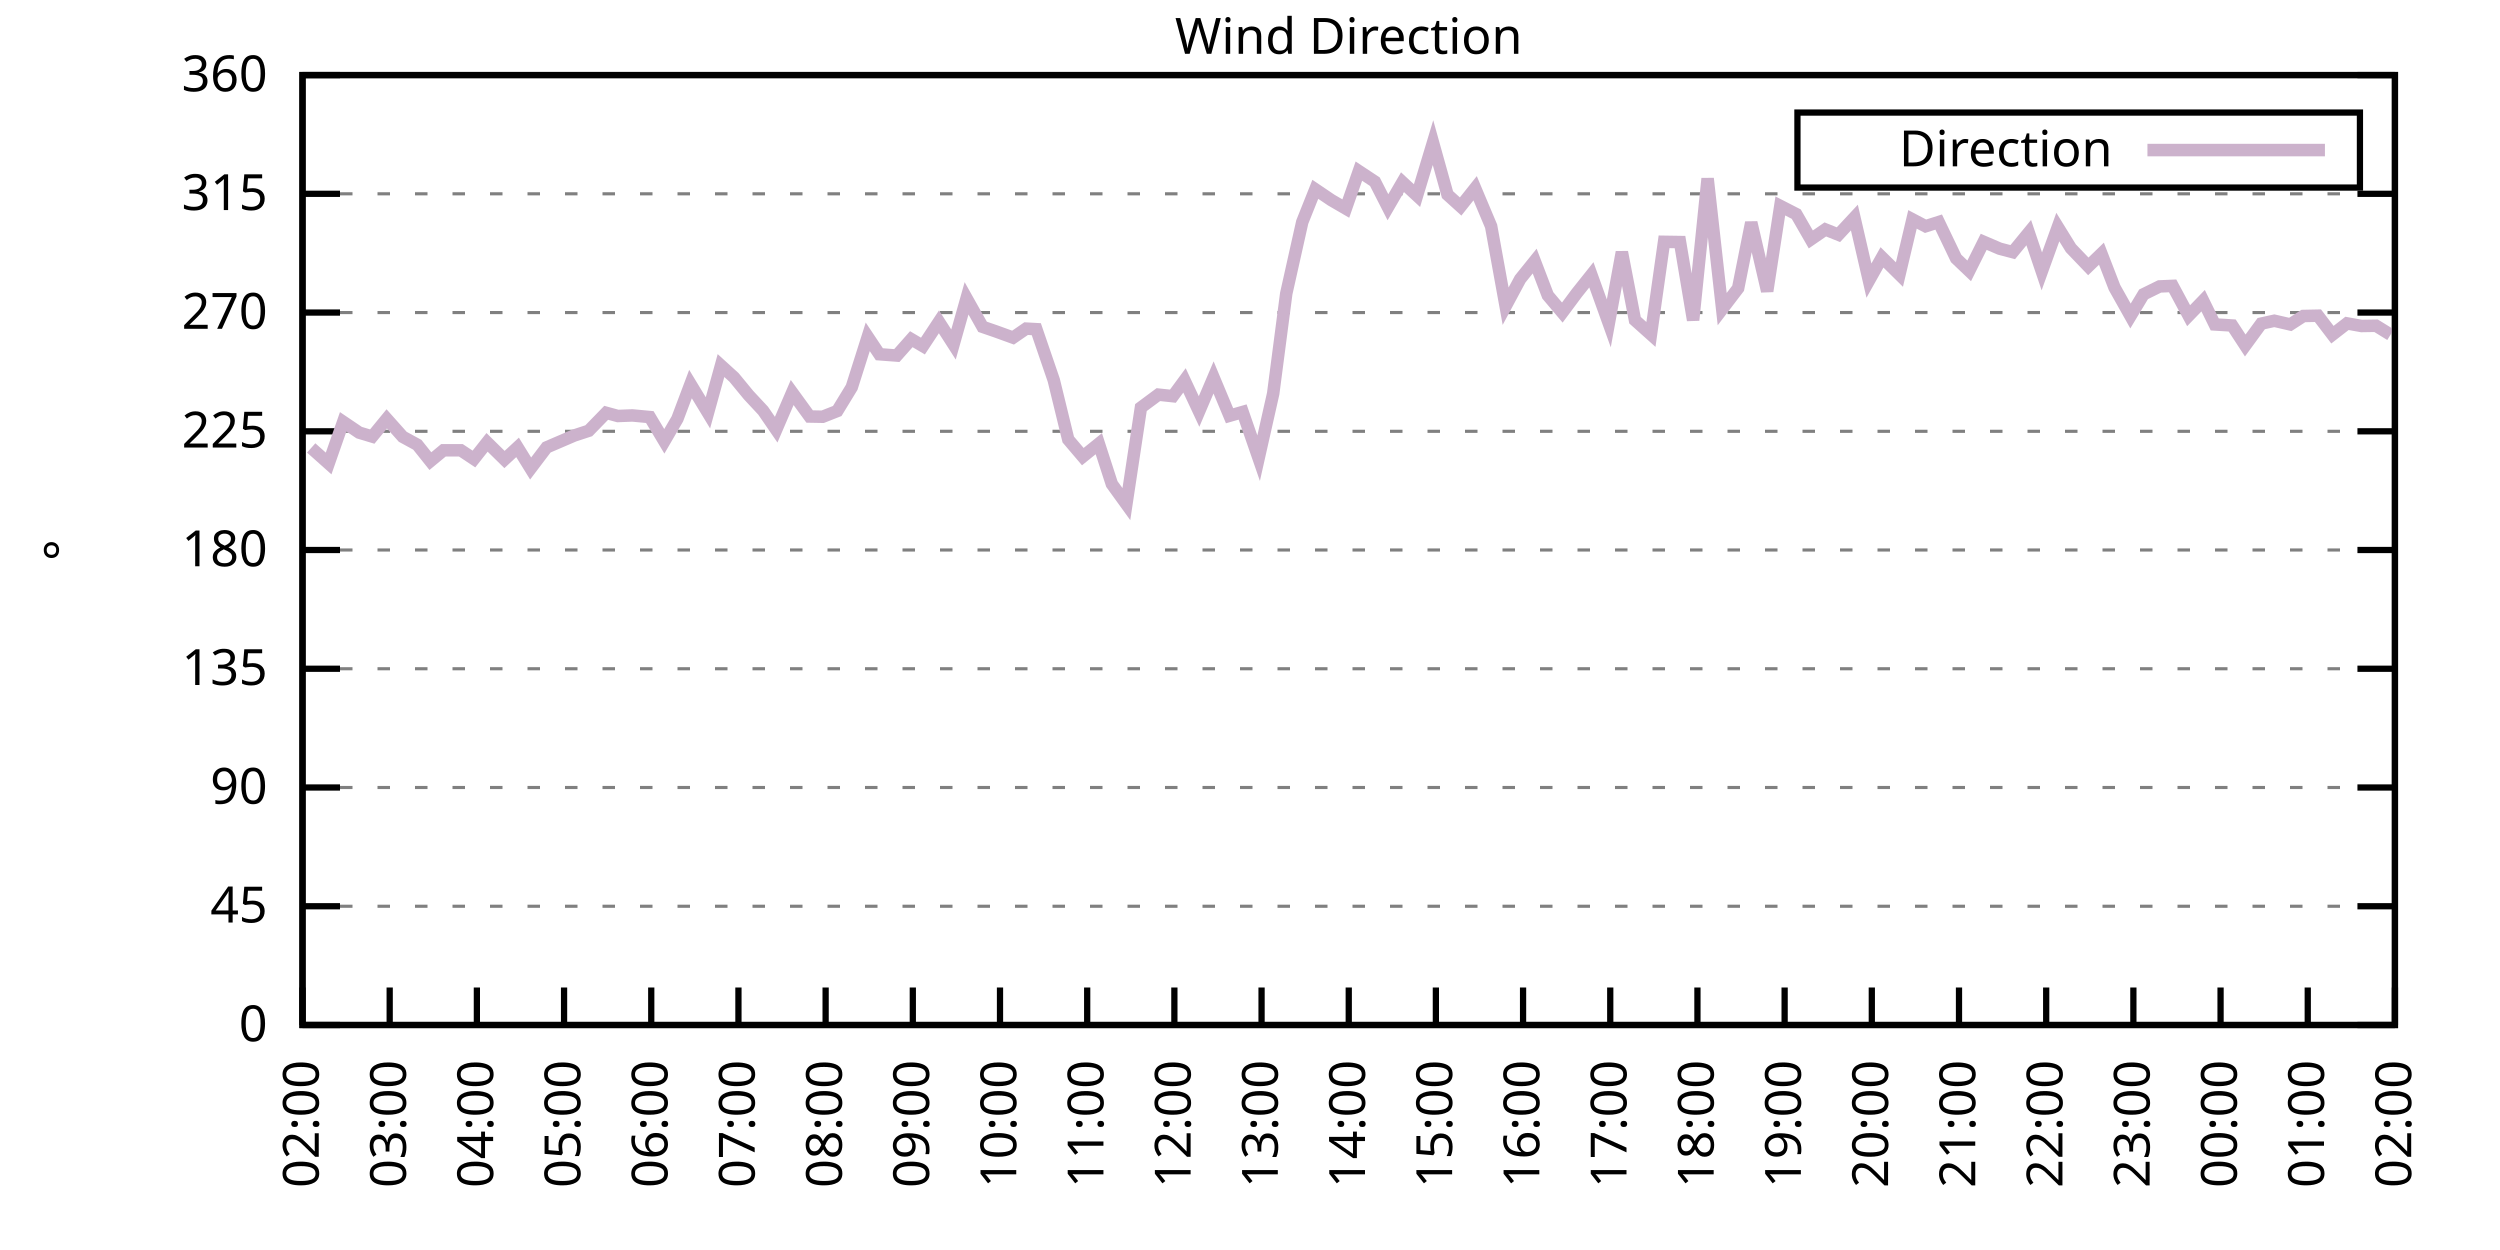
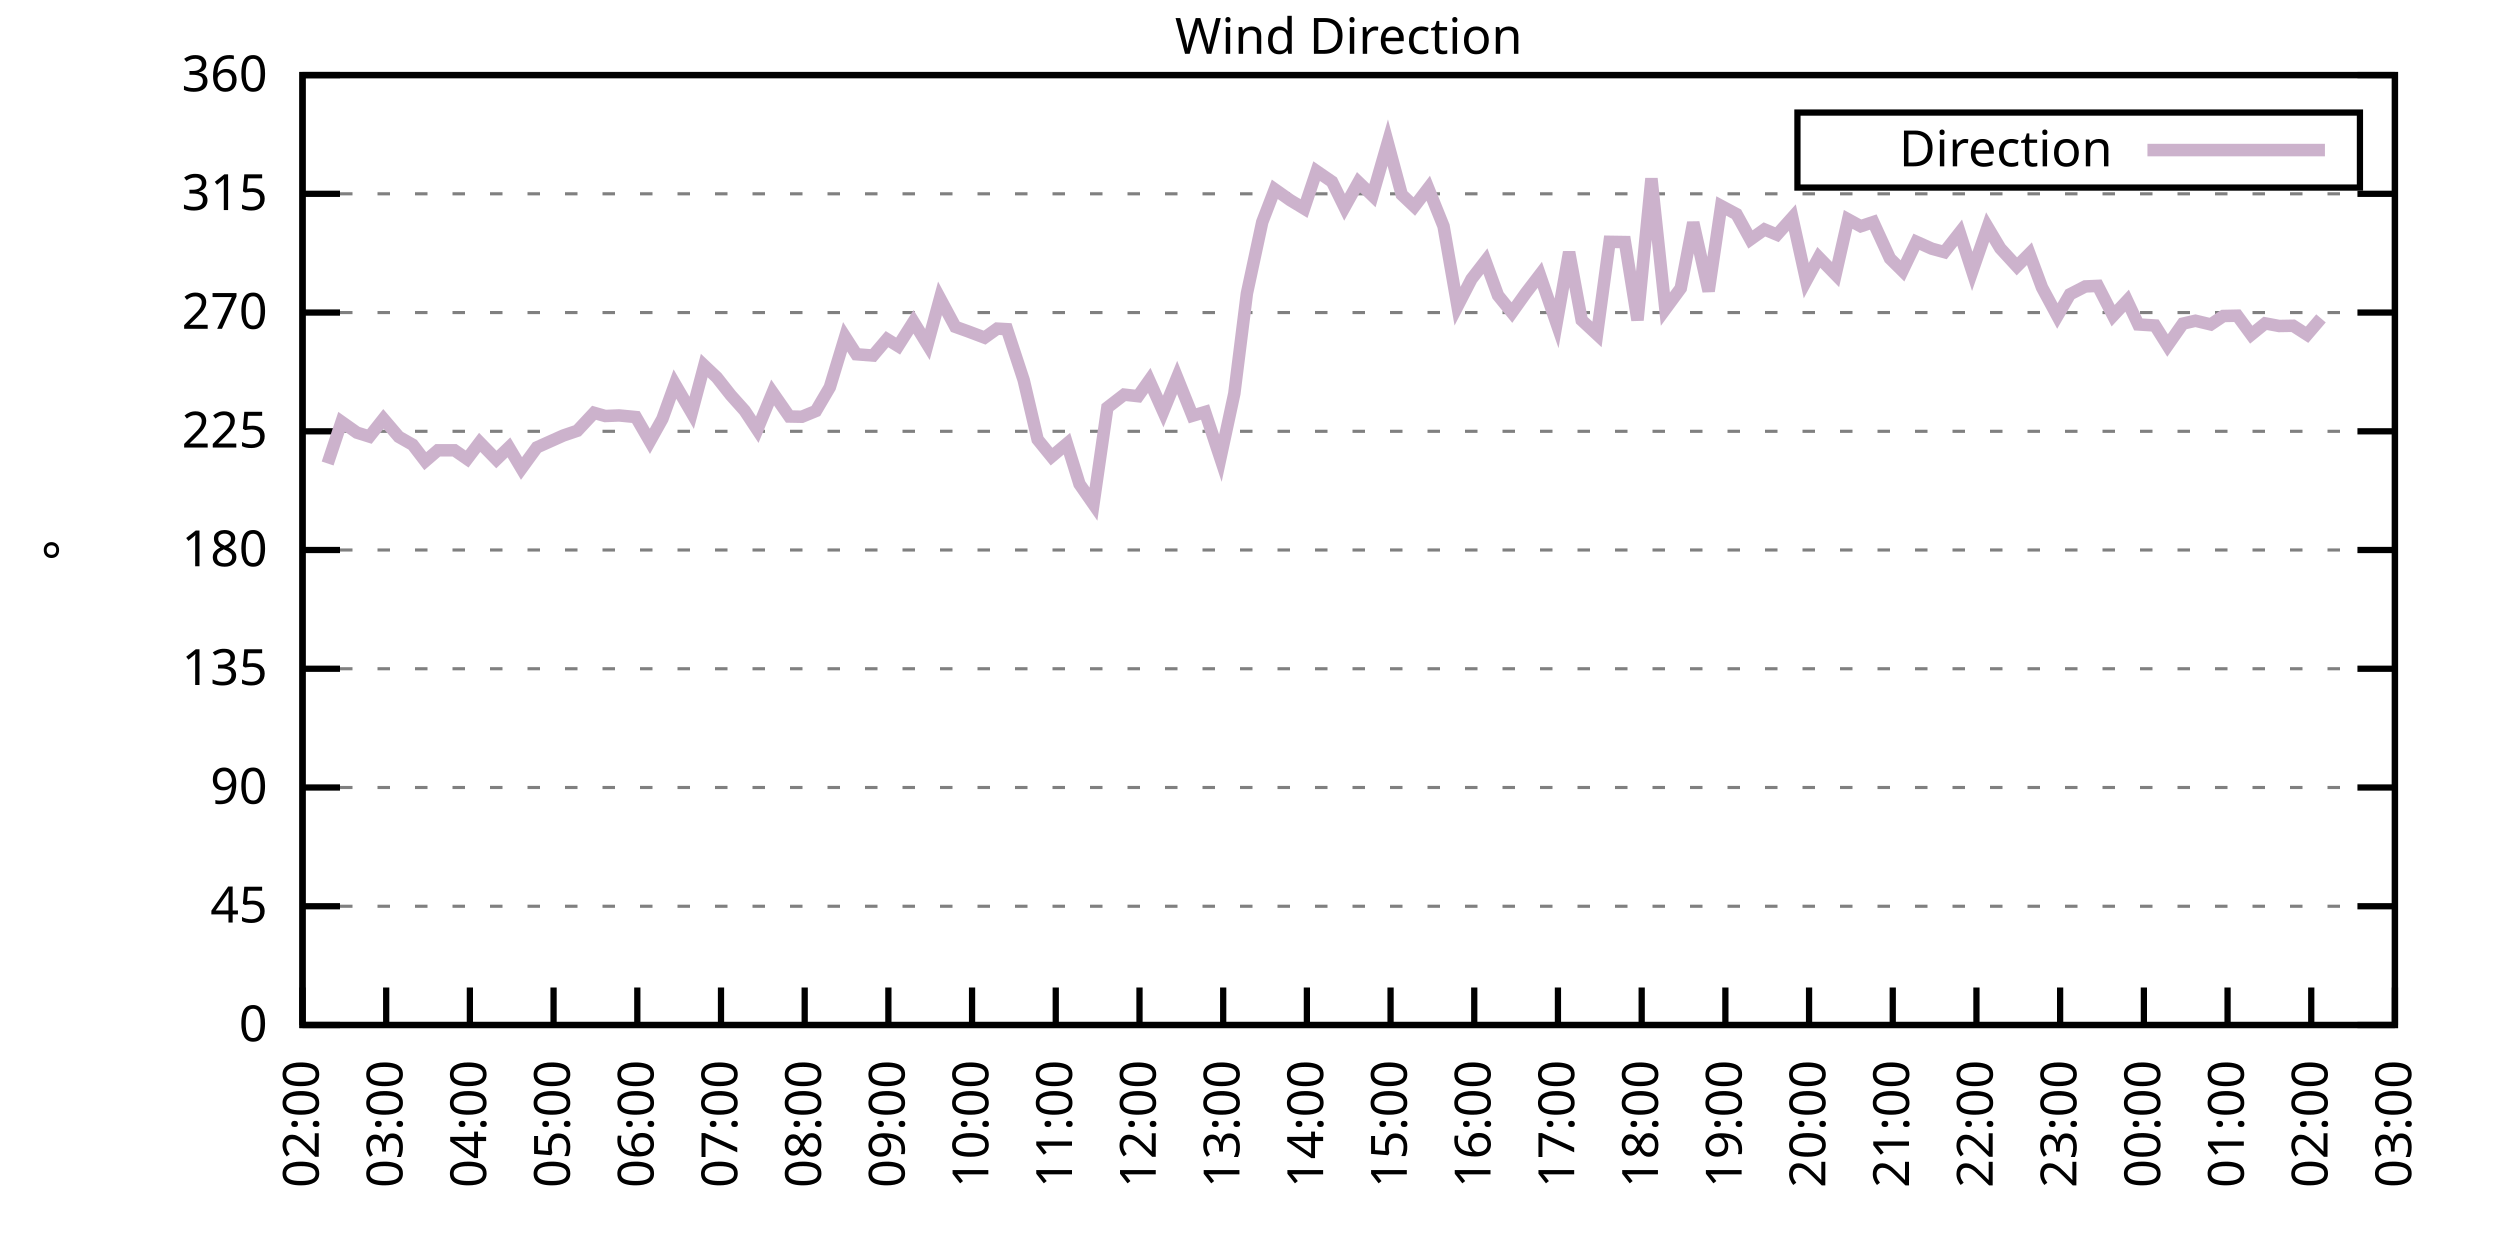
<svg xmlns="http://www.w3.org/2000/svg" xmlns:xlink="http://www.w3.org/1999/xlink" width="400" height="200" viewBox="0 0 400 200">
  <g id="gnuplot_canvas">
    <rect x="0" y="0" width="400" height="200" fill="none" />
    <defs>
      <circle id="gpDot" r="0.5" stroke-width="0.5" stroke="currentColor" />
      <path id="gpPt0" stroke-width="0.333" stroke="currentColor" d="M-1,0 h2 M0,-1 v2" />
      <path id="gpPt1" stroke-width="0.333" stroke="currentColor" d="M-1,-1 L1,1 M1,-1 L-1,1" />
      <path id="gpPt2" stroke-width="0.333" stroke="currentColor" d="M-1,0 L1,0 M0,-1 L0,1 M-1,-1 L1,1 M-1,1 L1,-1" />
      <rect id="gpPt3" stroke-width="0.333" stroke="currentColor" x="-1" y="-1" width="2" height="2" />
      <rect id="gpPt4" stroke-width="0.333" stroke="currentColor" fill="currentColor" x="-1" y="-1" width="2" height="2" />
      <circle id="gpPt5" stroke-width="0.333" stroke="currentColor" cx="0" cy="0" r="1" />
      <use xlink:href="#gpPt5" id="gpPt6" fill="currentColor" stroke="none" />
      <path id="gpPt7" stroke-width="0.333" stroke="currentColor" d="M0,-1.33 L-1.33,0.67 L1.33,0.67 z" />
      <use xlink:href="#gpPt7" id="gpPt8" fill="currentColor" stroke="none" />
      <use xlink:href="#gpPt7" id="gpPt9" stroke="currentColor" transform="rotate(180)" />
      <use xlink:href="#gpPt9" id="gpPt10" fill="currentColor" stroke="none" />
      <use xlink:href="#gpPt3" id="gpPt11" stroke="currentColor" transform="rotate(45)" />
      <use xlink:href="#gpPt11" id="gpPt12" fill="currentColor" stroke="none" />
      <path id="gpPt13" stroke-width="0.333" stroke="currentColor" d="M0,1.330 L1.265,0.411 L0.782,-1.067 L-0.782,-1.076 L-1.265,0.411 z" />
      <use xlink:href="#gpPt13" id="gpPt14" fill="currentColor" stroke="none" />
      <filter id="textbox" filterUnits="objectBoundingBox" x="0" y="0" height="1" width="1">
        <feFlood flood-color="white" flood-opacity="1" result="bgnd" />
        <feComposite in="SourceGraphic" in2="bgnd" operator="atop" />
      </filter>
      <filter id="greybox" filterUnits="objectBoundingBox" x="0" y="0" height="1" width="1">
        <feFlood flood-color="lightgrey" flood-opacity="1" result="grey" />
        <feComposite in="SourceGraphic" in2="grey" operator="atop" />
      </filter>
    </defs>
    <g fill="none" color="white" stroke="currentColor" stroke-width="1.00" stroke-linecap="butt" stroke-linejoin="miter">
</g>
    <g fill="none" color="black" stroke="currentColor" stroke-width="1.00" stroke-linecap="butt" stroke-linejoin="miter">
      <g stroke="none" shape-rendering="crispEdges">
        <polygon fill="rgb(255, 255, 255)" points="48.40,164.00 383.18,164.00 383.18,12.02 48.40,12.02 " />
      </g>
    </g>
    <g fill="none" color="black" stroke="currentColor" stroke-width="1.00" stroke-linecap="butt" stroke-linejoin="miter">
</g>
    <g fill="none" color="black" stroke="black" stroke-width="0.50" stroke-linecap="butt" stroke-linejoin="miter">
</g>
    <g fill="none" color="gray" stroke="currentColor" stroke-width="0.50" stroke-linecap="butt" stroke-linejoin="miter">
      <path stroke="gray" stroke-dasharray="2,4" class="gridline" d="M48.40,164.00 L383.19,164.00  " />
    </g>
    <g fill="none" color="gray" stroke="gray" stroke-width="1.00" stroke-linecap="butt" stroke-linejoin="miter">
</g>
    <g fill="none" color="black" stroke="currentColor" stroke-width="1.00" stroke-linecap="butt" stroke-linejoin="miter">
      <path stroke="black" d="M48.40,164.00 L54.40,164.00 M383.19,164.00 L377.19,164.00  " />
      <g transform="translate(42.80,166.60)" stroke="none" fill="black" font-family="Sans" font-size="8.00" text-anchor="end">
        <text>
          <tspan font-family="Sans"> 0</tspan>
        </text>
      </g>
    </g>
    <g fill="none" color="black" stroke="currentColor" stroke-width="1.00" stroke-linecap="butt" stroke-linejoin="miter">
</g>
    <g fill="none" color="black" stroke="black" stroke-width="0.50" stroke-linecap="butt" stroke-linejoin="miter">
</g>
    <g fill="none" color="gray" stroke="currentColor" stroke-width="0.50" stroke-linecap="butt" stroke-linejoin="miter">
      <path stroke="gray" stroke-dasharray="2,4" class="gridline" d="M48.40,145.00 L383.19,145.00  " />
    </g>
    <g fill="none" color="gray" stroke="gray" stroke-width="1.00" stroke-linecap="butt" stroke-linejoin="miter">
</g>
    <g fill="none" color="black" stroke="currentColor" stroke-width="1.00" stroke-linecap="butt" stroke-linejoin="miter">
      <path stroke="black" d="M48.40,145.00 L54.40,145.00 M383.19,145.00 L377.19,145.00  " />
      <g transform="translate(42.80,147.60)" stroke="none" fill="black" font-family="Sans" font-size="8.00" text-anchor="end">
        <text>
          <tspan font-family="Sans"> 45</tspan>
        </text>
      </g>
    </g>
    <g fill="none" color="black" stroke="currentColor" stroke-width="1.00" stroke-linecap="butt" stroke-linejoin="miter">
</g>
    <g fill="none" color="black" stroke="black" stroke-width="0.50" stroke-linecap="butt" stroke-linejoin="miter">
</g>
    <g fill="none" color="gray" stroke="currentColor" stroke-width="0.50" stroke-linecap="butt" stroke-linejoin="miter">
      <path stroke="gray" stroke-dasharray="2,4" class="gridline" d="M48.40,126.00 L383.19,126.00  " />
    </g>
    <g fill="none" color="gray" stroke="gray" stroke-width="1.00" stroke-linecap="butt" stroke-linejoin="miter">
</g>
    <g fill="none" color="black" stroke="currentColor" stroke-width="1.00" stroke-linecap="butt" stroke-linejoin="miter">
      <path stroke="black" d="M48.40,126.00 L54.40,126.00 M383.19,126.00 L377.19,126.00  " />
      <g transform="translate(42.80,128.60)" stroke="none" fill="black" font-family="Sans" font-size="8.00" text-anchor="end">
        <text>
          <tspan font-family="Sans"> 90</tspan>
        </text>
      </g>
    </g>
    <g fill="none" color="black" stroke="currentColor" stroke-width="1.00" stroke-linecap="butt" stroke-linejoin="miter">
</g>
    <g fill="none" color="black" stroke="black" stroke-width="0.50" stroke-linecap="butt" stroke-linejoin="miter">
</g>
    <g fill="none" color="gray" stroke="currentColor" stroke-width="0.50" stroke-linecap="butt" stroke-linejoin="miter">
      <path stroke="gray" stroke-dasharray="2,4" class="gridline" d="M48.40,107.00 L383.19,107.00  " />
    </g>
    <g fill="none" color="gray" stroke="gray" stroke-width="1.00" stroke-linecap="butt" stroke-linejoin="miter">
</g>
    <g fill="none" color="black" stroke="currentColor" stroke-width="1.00" stroke-linecap="butt" stroke-linejoin="miter">
      <path stroke="black" d="M48.40,107.00 L54.40,107.00 M383.19,107.00 L377.19,107.00  " />
      <g transform="translate(42.80,109.60)" stroke="none" fill="black" font-family="Sans" font-size="8.00" text-anchor="end">
        <text>
          <tspan font-family="Sans"> 135</tspan>
        </text>
      </g>
    </g>
    <g fill="none" color="black" stroke="currentColor" stroke-width="1.00" stroke-linecap="butt" stroke-linejoin="miter">
</g>
    <g fill="none" color="black" stroke="black" stroke-width="0.50" stroke-linecap="butt" stroke-linejoin="miter">
</g>
    <g fill="none" color="gray" stroke="currentColor" stroke-width="0.50" stroke-linecap="butt" stroke-linejoin="miter">
      <path stroke="gray" stroke-dasharray="2,4" class="gridline" d="M48.40,88.00 L383.19,88.00  " />
    </g>
    <g fill="none" color="gray" stroke="gray" stroke-width="1.00" stroke-linecap="butt" stroke-linejoin="miter">
</g>
    <g fill="none" color="black" stroke="currentColor" stroke-width="1.00" stroke-linecap="butt" stroke-linejoin="miter">
      <path stroke="black" d="M48.40,88.00 L54.40,88.00 M383.19,88.00 L377.19,88.00  " />
      <g transform="translate(42.80,90.60)" stroke="none" fill="black" font-family="Sans" font-size="8.00" text-anchor="end">
        <text>
          <tspan font-family="Sans"> 180</tspan>
        </text>
      </g>
    </g>
    <g fill="none" color="black" stroke="currentColor" stroke-width="1.00" stroke-linecap="butt" stroke-linejoin="miter">
</g>
    <g fill="none" color="black" stroke="black" stroke-width="0.50" stroke-linecap="butt" stroke-linejoin="miter">
</g>
    <g fill="none" color="gray" stroke="currentColor" stroke-width="0.50" stroke-linecap="butt" stroke-linejoin="miter">
      <path stroke="gray" stroke-dasharray="2,4" class="gridline" d="M48.40,69.01 L383.19,69.01  " />
    </g>
    <g fill="none" color="gray" stroke="gray" stroke-width="1.00" stroke-linecap="butt" stroke-linejoin="miter">
</g>
    <g fill="none" color="black" stroke="currentColor" stroke-width="1.00" stroke-linecap="butt" stroke-linejoin="miter">
      <path stroke="black" d="M48.40,69.01 L54.40,69.01 M383.19,69.01 L377.19,69.01  " />
      <g transform="translate(42.80,71.61)" stroke="none" fill="black" font-family="Sans" font-size="8.00" text-anchor="end">
        <text>
          <tspan font-family="Sans"> 225</tspan>
        </text>
      </g>
    </g>
    <g fill="none" color="black" stroke="currentColor" stroke-width="1.00" stroke-linecap="butt" stroke-linejoin="miter">
</g>
    <g fill="none" color="black" stroke="black" stroke-width="0.50" stroke-linecap="butt" stroke-linejoin="miter">
</g>
    <g fill="none" color="gray" stroke="currentColor" stroke-width="0.50" stroke-linecap="butt" stroke-linejoin="miter">
      <path stroke="gray" stroke-dasharray="2,4" class="gridline" d="M48.40,50.01 L383.19,50.01  " />
    </g>
    <g fill="none" color="gray" stroke="gray" stroke-width="1.00" stroke-linecap="butt" stroke-linejoin="miter">
</g>
    <g fill="none" color="black" stroke="currentColor" stroke-width="1.00" stroke-linecap="butt" stroke-linejoin="miter">
      <path stroke="black" d="M48.40,50.01 L54.40,50.01 M383.19,50.01 L377.19,50.01  " />
      <g transform="translate(42.80,52.61)" stroke="none" fill="black" font-family="Sans" font-size="8.00" text-anchor="end">
        <text>
          <tspan font-family="Sans"> 270</tspan>
        </text>
      </g>
    </g>
    <g fill="none" color="black" stroke="currentColor" stroke-width="1.00" stroke-linecap="butt" stroke-linejoin="miter">
</g>
    <g fill="none" color="black" stroke="black" stroke-width="0.50" stroke-linecap="butt" stroke-linejoin="miter">
</g>
    <g fill="none" color="gray" stroke="currentColor" stroke-width="0.50" stroke-linecap="butt" stroke-linejoin="miter">
      <path stroke="gray" stroke-dasharray="2,4" class="gridline" d="M48.40,31.01 L383.19,31.01  " />
    </g>
    <g fill="none" color="gray" stroke="gray" stroke-width="1.00" stroke-linecap="butt" stroke-linejoin="miter">
</g>
    <g fill="none" color="black" stroke="currentColor" stroke-width="1.00" stroke-linecap="butt" stroke-linejoin="miter">
      <path stroke="black" d="M48.40,31.01 L54.40,31.01 M383.19,31.01 L377.19,31.01  " />
      <g transform="translate(42.80,33.61)" stroke="none" fill="black" font-family="Sans" font-size="8.00" text-anchor="end">
        <text>
          <tspan font-family="Sans"> 315</tspan>
        </text>
      </g>
    </g>
    <g fill="none" color="black" stroke="currentColor" stroke-width="1.00" stroke-linecap="butt" stroke-linejoin="miter">
</g>
    <g fill="none" color="black" stroke="black" stroke-width="0.50" stroke-linecap="butt" stroke-linejoin="miter">
</g>
    <g fill="none" color="gray" stroke="currentColor" stroke-width="0.50" stroke-linecap="butt" stroke-linejoin="miter">
      <path stroke="gray" stroke-dasharray="2,4" class="gridline" d="M48.40,12.01 L383.19,12.01  " />
    </g>
    <g fill="none" color="gray" stroke="gray" stroke-width="1.00" stroke-linecap="butt" stroke-linejoin="miter">
</g>
    <g fill="none" color="black" stroke="currentColor" stroke-width="1.00" stroke-linecap="butt" stroke-linejoin="miter">
      <path stroke="black" d="M48.40,12.01 L54.40,12.01 M383.19,12.01 L377.19,12.01  " />
      <g transform="translate(42.80,14.61)" stroke="none" fill="black" font-family="Sans" font-size="8.00" text-anchor="end">
        <text>
          <tspan font-family="Sans"> 360</tspan>
        </text>
      </g>
    </g>
    <g fill="none" color="black" stroke="currentColor" stroke-width="1.00" stroke-linecap="butt" stroke-linejoin="miter">
      <path stroke="black" d="M48.40,164.00 L48.40,158.00  " />
      <g transform="translate(51.00,169.60) rotate(270.00)" stroke="none" fill="black" font-family="Sans" font-size="8.00" text-anchor="end">
        <text>
          <tspan font-family="Sans">02:00</tspan>
        </text>
      </g>
    </g>
    <g fill="none" color="black" stroke="currentColor" stroke-width="1.00" stroke-linecap="butt" stroke-linejoin="miter">
-       <path stroke="black" d="M62.35,164.00 L62.35,158.00  " />
-       <g transform="translate(64.95,169.60) rotate(270.00)" stroke="none" fill="black" font-family="Sans" font-size="8.00" text-anchor="end">
+       <path stroke="black" d="M61.79,164.00 L61.79,158.00  " />
+       <g transform="translate(64.39,169.60) rotate(270.00)" stroke="none" fill="black" font-family="Sans" font-size="8.00" text-anchor="end">
        <text>
          <tspan font-family="Sans">03:00</tspan>
        </text>
      </g>
    </g>
    <g fill="none" color="black" stroke="currentColor" stroke-width="1.00" stroke-linecap="butt" stroke-linejoin="miter">
-       <path stroke="black" d="M76.30,164.00 L76.30,158.00  " />
-       <g transform="translate(78.90,169.60) rotate(270.00)" stroke="none" fill="black" font-family="Sans" font-size="8.00" text-anchor="end">
+       <path stroke="black" d="M75.18,164.00 L75.18,158.00  " />
+       <g transform="translate(77.78,169.60) rotate(270.00)" stroke="none" fill="black" font-family="Sans" font-size="8.00" text-anchor="end">
        <text>
          <tspan font-family="Sans">04:00</tspan>
        </text>
      </g>
    </g>
    <g fill="none" color="black" stroke="currentColor" stroke-width="1.00" stroke-linecap="butt" stroke-linejoin="miter">
-       <path stroke="black" d="M90.25,164.00 L90.25,158.00  " />
-       <g transform="translate(92.85,169.60) rotate(270.00)" stroke="none" fill="black" font-family="Sans" font-size="8.00" text-anchor="end">
+       <path stroke="black" d="M88.57,164.00 L88.57,158.00  " />
+       <g transform="translate(91.17,169.60) rotate(270.00)" stroke="none" fill="black" font-family="Sans" font-size="8.00" text-anchor="end">
        <text>
          <tspan font-family="Sans">05:00</tspan>
        </text>
      </g>
    </g>
    <g fill="none" color="black" stroke="currentColor" stroke-width="1.00" stroke-linecap="butt" stroke-linejoin="miter">
-       <path stroke="black" d="M104.20,164.00 L104.20,158.00  " />
-       <g transform="translate(106.80,169.60) rotate(270.00)" stroke="none" fill="black" font-family="Sans" font-size="8.00" text-anchor="end">
+       <path stroke="black" d="M101.97,164.00 L101.97,158.00  " />
+       <g transform="translate(104.57,169.60) rotate(270.00)" stroke="none" fill="black" font-family="Sans" font-size="8.00" text-anchor="end">
        <text>
          <tspan font-family="Sans">06:00</tspan>
        </text>
      </g>
    </g>
    <g fill="none" color="black" stroke="currentColor" stroke-width="1.00" stroke-linecap="butt" stroke-linejoin="miter">
-       <path stroke="black" d="M118.15,164.00 L118.15,158.00  " />
-       <g transform="translate(120.75,169.60) rotate(270.00)" stroke="none" fill="black" font-family="Sans" font-size="8.00" text-anchor="end">
+       <path stroke="black" d="M115.36,164.00 L115.36,158.00  " />
+       <g transform="translate(117.96,169.60) rotate(270.00)" stroke="none" fill="black" font-family="Sans" font-size="8.00" text-anchor="end">
        <text>
          <tspan font-family="Sans">07:00</tspan>
        </text>
      </g>
    </g>
    <g fill="none" color="black" stroke="currentColor" stroke-width="1.00" stroke-linecap="butt" stroke-linejoin="miter">
-       <path stroke="black" d="M132.10,164.00 L132.10,158.00  " />
-       <g transform="translate(134.70,169.60) rotate(270.00)" stroke="none" fill="black" font-family="Sans" font-size="8.00" text-anchor="end">
+       <path stroke="black" d="M128.75,164.00 L128.75,158.00  " />
+       <g transform="translate(131.35,169.60) rotate(270.00)" stroke="none" fill="black" font-family="Sans" font-size="8.00" text-anchor="end">
        <text>
          <tspan font-family="Sans">08:00</tspan>
        </text>
      </g>
    </g>
    <g fill="none" color="black" stroke="currentColor" stroke-width="1.00" stroke-linecap="butt" stroke-linejoin="miter">
-       <path stroke="black" d="M146.05,164.00 L146.05,158.00  " />
-       <g transform="translate(148.65,169.60) rotate(270.00)" stroke="none" fill="black" font-family="Sans" font-size="8.00" text-anchor="end">
+       <path stroke="black" d="M142.14,164.00 L142.14,158.00  " />
+       <g transform="translate(144.74,169.60) rotate(270.00)" stroke="none" fill="black" font-family="Sans" font-size="8.00" text-anchor="end">
        <text>
          <tspan font-family="Sans">09:00</tspan>
        </text>
      </g>
    </g>
    <g fill="none" color="black" stroke="currentColor" stroke-width="1.00" stroke-linecap="butt" stroke-linejoin="miter">
-       <path stroke="black" d="M160.00,164.00 L160.00,158.00  " />
-       <g transform="translate(162.60,169.60) rotate(270.00)" stroke="none" fill="black" font-family="Sans" font-size="8.00" text-anchor="end">
+       <path stroke="black" d="M155.53,164.00 L155.53,158.00  " />
+       <g transform="translate(158.13,169.60) rotate(270.00)" stroke="none" fill="black" font-family="Sans" font-size="8.00" text-anchor="end">
        <text>
          <tspan font-family="Sans">10:00</tspan>
        </text>
      </g>
    </g>
    <g fill="none" color="black" stroke="currentColor" stroke-width="1.00" stroke-linecap="butt" stroke-linejoin="miter">
-       <path stroke="black" d="M173.95,164.00 L173.95,158.00  " />
-       <g transform="translate(176.55,169.60) rotate(270.00)" stroke="none" fill="black" font-family="Sans" font-size="8.00" text-anchor="end">
+       <path stroke="black" d="M168.92,164.00 L168.92,158.00  " />
+       <g transform="translate(171.52,169.60) rotate(270.00)" stroke="none" fill="black" font-family="Sans" font-size="8.00" text-anchor="end">
        <text>
          <tspan font-family="Sans">11:00</tspan>
        </text>
      </g>
    </g>
    <g fill="none" color="black" stroke="currentColor" stroke-width="1.00" stroke-linecap="butt" stroke-linejoin="miter">
-       <path stroke="black" d="M187.90,164.00 L187.90,158.00  " />
-       <g transform="translate(190.50,169.60) rotate(270.00)" stroke="none" fill="black" font-family="Sans" font-size="8.00" text-anchor="end">
+       <path stroke="black" d="M182.32,164.00 L182.32,158.00  " />
+       <g transform="translate(184.92,169.60) rotate(270.00)" stroke="none" fill="black" font-family="Sans" font-size="8.00" text-anchor="end">
        <text>
          <tspan font-family="Sans">12:00</tspan>
        </text>
      </g>
    </g>
    <g fill="none" color="black" stroke="currentColor" stroke-width="1.00" stroke-linecap="butt" stroke-linejoin="miter">
-       <path stroke="black" d="M201.85,164.00 L201.85,158.00  " />
-       <g transform="translate(204.45,169.60) rotate(270.00)" stroke="none" fill="black" font-family="Sans" font-size="8.00" text-anchor="end">
+       <path stroke="black" d="M195.71,164.00 L195.71,158.00  " />
+       <g transform="translate(198.31,169.60) rotate(270.00)" stroke="none" fill="black" font-family="Sans" font-size="8.00" text-anchor="end">
        <text>
          <tspan font-family="Sans">13:00</tspan>
        </text>
      </g>
    </g>
    <g fill="none" color="black" stroke="currentColor" stroke-width="1.00" stroke-linecap="butt" stroke-linejoin="miter">
-       <path stroke="black" d="M215.80,164.00 L215.80,158.00  " />
-       <g transform="translate(218.40,169.60) rotate(270.00)" stroke="none" fill="black" font-family="Sans" font-size="8.00" text-anchor="end">
+       <path stroke="black" d="M209.10,164.00 L209.10,158.00  " />
+       <g transform="translate(211.70,169.60) rotate(270.00)" stroke="none" fill="black" font-family="Sans" font-size="8.00" text-anchor="end">
        <text>
          <tspan font-family="Sans">14:00</tspan>
        </text>
      </g>
    </g>
    <g fill="none" color="black" stroke="currentColor" stroke-width="1.00" stroke-linecap="butt" stroke-linejoin="miter">
-       <path stroke="black" d="M229.74,164.00 L229.74,158.00  " />
-       <g transform="translate(232.34,169.60) rotate(270.00)" stroke="none" fill="black" font-family="Sans" font-size="8.00" text-anchor="end">
+       <path stroke="black" d="M222.49,164.00 L222.49,158.00  " />
+       <g transform="translate(225.09,169.60) rotate(270.00)" stroke="none" fill="black" font-family="Sans" font-size="8.00" text-anchor="end">
        <text>
          <tspan font-family="Sans">15:00</tspan>
        </text>
      </g>
    </g>
    <g fill="none" color="black" stroke="currentColor" stroke-width="1.00" stroke-linecap="butt" stroke-linejoin="miter">
-       <path stroke="black" d="M243.69,164.00 L243.69,158.00  " />
-       <g transform="translate(246.29,169.60) rotate(270.00)" stroke="none" fill="black" font-family="Sans" font-size="8.00" text-anchor="end">
+       <path stroke="black" d="M235.88,164.00 L235.88,158.00  " />
+       <g transform="translate(238.48,169.60) rotate(270.00)" stroke="none" fill="black" font-family="Sans" font-size="8.00" text-anchor="end">
        <text>
          <tspan font-family="Sans">16:00</tspan>
        </text>
      </g>
    </g>
    <g fill="none" color="black" stroke="currentColor" stroke-width="1.00" stroke-linecap="butt" stroke-linejoin="miter">
-       <path stroke="black" d="M257.64,164.00 L257.64,158.00  " />
-       <g transform="translate(260.24,169.60) rotate(270.00)" stroke="none" fill="black" font-family="Sans" font-size="8.00" text-anchor="end">
+       <path stroke="black" d="M249.27,164.00 L249.27,158.00  " />
+       <g transform="translate(251.87,169.60) rotate(270.00)" stroke="none" fill="black" font-family="Sans" font-size="8.00" text-anchor="end">
        <text>
          <tspan font-family="Sans">17:00</tspan>
        </text>
      </g>
    </g>
    <g fill="none" color="black" stroke="currentColor" stroke-width="1.00" stroke-linecap="butt" stroke-linejoin="miter">
-       <path stroke="black" d="M271.59,164.00 L271.59,158.00  " />
-       <g transform="translate(274.19,169.60) rotate(270.00)" stroke="none" fill="black" font-family="Sans" font-size="8.00" text-anchor="end">
+       <path stroke="black" d="M262.67,164.00 L262.67,158.00  " />
+       <g transform="translate(265.27,169.60) rotate(270.00)" stroke="none" fill="black" font-family="Sans" font-size="8.00" text-anchor="end">
        <text>
          <tspan font-family="Sans">18:00</tspan>
        </text>
      </g>
    </g>
    <g fill="none" color="black" stroke="currentColor" stroke-width="1.00" stroke-linecap="butt" stroke-linejoin="miter">
-       <path stroke="black" d="M285.54,164.00 L285.54,158.00  " />
-       <g transform="translate(288.14,169.60) rotate(270.00)" stroke="none" fill="black" font-family="Sans" font-size="8.00" text-anchor="end">
+       <path stroke="black" d="M276.06,164.00 L276.06,158.00  " />
+       <g transform="translate(278.66,169.60) rotate(270.00)" stroke="none" fill="black" font-family="Sans" font-size="8.00" text-anchor="end">
        <text>
          <tspan font-family="Sans">19:00</tspan>
        </text>
      </g>
    </g>
    <g fill="none" color="black" stroke="currentColor" stroke-width="1.00" stroke-linecap="butt" stroke-linejoin="miter">
-       <path stroke="black" d="M299.49,164.00 L299.49,158.00  " />
-       <g transform="translate(302.09,169.60) rotate(270.00)" stroke="none" fill="black" font-family="Sans" font-size="8.00" text-anchor="end">
+       <path stroke="black" d="M289.45,164.00 L289.45,158.00  " />
+       <g transform="translate(292.05,169.60) rotate(270.00)" stroke="none" fill="black" font-family="Sans" font-size="8.00" text-anchor="end">
        <text>
          <tspan font-family="Sans">20:00</tspan>
        </text>
      </g>
    </g>
    <g fill="none" color="black" stroke="currentColor" stroke-width="1.00" stroke-linecap="butt" stroke-linejoin="miter">
-       <path stroke="black" d="M313.44,164.00 L313.44,158.00  " />
-       <g transform="translate(316.04,169.60) rotate(270.00)" stroke="none" fill="black" font-family="Sans" font-size="8.00" text-anchor="end">
+       <path stroke="black" d="M302.84,164.00 L302.84,158.00  " />
+       <g transform="translate(305.44,169.60) rotate(270.00)" stroke="none" fill="black" font-family="Sans" font-size="8.00" text-anchor="end">
        <text>
          <tspan font-family="Sans">21:00</tspan>
        </text>
      </g>
    </g>
    <g fill="none" color="black" stroke="currentColor" stroke-width="1.00" stroke-linecap="butt" stroke-linejoin="miter">
-       <path stroke="black" d="M327.39,164.00 L327.39,158.00  " />
-       <g transform="translate(329.99,169.60) rotate(270.00)" stroke="none" fill="black" font-family="Sans" font-size="8.00" text-anchor="end">
+       <path stroke="black" d="M316.23,164.00 L316.23,158.00  " />
+       <g transform="translate(318.83,169.60) rotate(270.00)" stroke="none" fill="black" font-family="Sans" font-size="8.00" text-anchor="end">
        <text>
          <tspan font-family="Sans">22:00</tspan>
        </text>
      </g>
    </g>
    <g fill="none" color="black" stroke="currentColor" stroke-width="1.00" stroke-linecap="butt" stroke-linejoin="miter">
-       <path stroke="black" d="M341.34,164.00 L341.34,158.00  " />
-       <g transform="translate(343.94,169.60) rotate(270.00)" stroke="none" fill="black" font-family="Sans" font-size="8.00" text-anchor="end">
+       <path stroke="black" d="M329.62,164.00 L329.62,158.00  " />
+       <g transform="translate(332.22,169.60) rotate(270.00)" stroke="none" fill="black" font-family="Sans" font-size="8.00" text-anchor="end">
        <text>
          <tspan font-family="Sans">23:00</tspan>
        </text>
      </g>
    </g>
    <g fill="none" color="black" stroke="currentColor" stroke-width="1.00" stroke-linecap="butt" stroke-linejoin="miter">
-       <path stroke="black" d="M355.29,164.00 L355.29,158.00  " />
-       <g transform="translate(357.89,169.60) rotate(270.00)" stroke="none" fill="black" font-family="Sans" font-size="8.00" text-anchor="end">
+       <path stroke="black" d="M343.02,164.00 L343.02,158.00  " />
+       <g transform="translate(345.62,169.60) rotate(270.00)" stroke="none" fill="black" font-family="Sans" font-size="8.00" text-anchor="end">
        <text>
          <tspan font-family="Sans">00:00</tspan>
        </text>
      </g>
    </g>
    <g fill="none" color="black" stroke="currentColor" stroke-width="1.00" stroke-linecap="butt" stroke-linejoin="miter">
-       <path stroke="black" d="M369.24,164.00 L369.24,158.00  " />
-       <g transform="translate(371.84,169.60) rotate(270.00)" stroke="none" fill="black" font-family="Sans" font-size="8.00" text-anchor="end">
+       <path stroke="black" d="M356.41,164.00 L356.41,158.00  " />
+       <g transform="translate(359.01,169.60) rotate(270.00)" stroke="none" fill="black" font-family="Sans" font-size="8.00" text-anchor="end">
        <text>
          <tspan font-family="Sans">01:00</tspan>
+         </text>
+       </g>
+     </g>
+     <g fill="none" color="black" stroke="currentColor" stroke-width="1.00" stroke-linecap="butt" stroke-linejoin="miter">
+       <path stroke="black" d="M369.80,164.00 L369.80,158.00  " />
+       <g transform="translate(372.40,169.60) rotate(270.00)" stroke="none" fill="black" font-family="Sans" font-size="8.00" text-anchor="end">
+         <text>
+           <tspan font-family="Sans">02:00</tspan>
        </text>
      </g>
    </g>
    <g fill="none" color="black" stroke="currentColor" stroke-width="1.00" stroke-linecap="butt" stroke-linejoin="miter">
      <path stroke="black" d="M383.19,164.00 L383.19,158.00  " />
      <g transform="translate(385.79,169.60) rotate(270.00)" stroke="none" fill="black" font-family="Sans" font-size="8.00" text-anchor="end">
        <text>
-           <tspan font-family="Sans">02:00</tspan>
+           <tspan font-family="Sans">03:00</tspan>
        </text>
      </g>
    </g>
    <g fill="none" color="black" stroke="currentColor" stroke-width="1.00" stroke-linecap="butt" stroke-linejoin="miter">
</g>
    <g fill="none" color="black" stroke="currentColor" stroke-width="1.00" stroke-linecap="butt" stroke-linejoin="miter">
      <path stroke="black" d="M48.40,12.01 L48.40,164.00 L383.19,164.00 L383.19,12.01 L48.40,12.01 Z  " />
    </g>
    <g fill="none" color="black" stroke="currentColor" stroke-width="1.00" stroke-linecap="butt" stroke-linejoin="miter">
</g>
    <g fill="none" color="black" stroke="currentColor" stroke-width="1.00" stroke-linecap="butt" stroke-linejoin="miter">
      <path stroke="black" d="M287.59,30.01 L287.59,18.01 L377.59,18.01 L377.59,30.01 L287.59,30.01 Z  " />
    </g>
    <g id="Wind_direction_plot_1">
      <g fill="none" color="white" stroke="black" stroke-width="2.00" stroke-linecap="butt" stroke-linejoin="miter">
</g>
      <g fill="none" color="black" stroke="currentColor" stroke-width="2.00" stroke-linecap="butt" stroke-linejoin="miter">
        <g transform="translate(337.99,26.61)" stroke="none" fill="black" font-family="Sans" font-size="8.00" text-anchor="end">
          <text>
            <tspan font-family="Sans">Direction</tspan>
          </text>
        </g>
      </g>
      <g fill="none" color="black" stroke="currentColor" stroke-width="2.00" stroke-linecap="butt" stroke-linejoin="miter">
-         <path stroke="rgb(204, 178, 204)" d="M343.59,24.01 L371.99,24.01 M49.79,71.67 L52.58,74.16 L54.91,67.49 L57.47,69.22 L59.56,69.85 L61.88,67.02   L64.44,69.89 L66.77,71.16 L68.86,73.78 L70.95,72.05 L73.74,72.05 L75.83,73.44 L77.93,70.78 L80.72,73.52   L82.81,71.58 L84.90,74.96 L87.46,71.58 L91.88,69.68 L94.20,68.92 L96.99,66.05 L98.85,66.56 L101.18,66.47   L103.97,66.73 L106.29,70.61 L108.38,67.02 L110.48,61.45 L113.27,66.05 L115.36,58.49 L117.45,60.39 L119.78,63.22   L122.10,65.71 L124.19,68.75 L126.75,62.80 L129.54,66.64 L131.63,66.68 L133.96,65.76 L136.28,61.96 L138.84,53.89   L140.70,56.68 L143.49,56.89 L145.81,54.27 L147.67,55.37 L150.23,51.49 L152.56,55.12 L154.65,47.73 L157.21,52.29   L159.30,53.01 L162.09,54.02 L164.18,52.58 L165.81,52.67 L168.60,60.82 L170.92,70.32 L173.25,73.06 L175.81,70.99   L177.90,77.45 L180.22,80.66 L182.55,65.21 L185.34,63.14 L187.66,63.39 L189.52,60.86 L191.85,65.84 L194.17,60.39   L196.73,66.52 L198.82,65.92 L201.38,73.31 L203.71,62.97 L205.80,46.97 L208.36,35.53 L210.45,30.29 L213.01,32.02   L215.33,33.37 L217.42,27.38 L219.98,29.07 L222.07,33.16 L224.40,29.15 L226.72,31.30 L229.28,22.82 L231.60,31.14   L233.70,33.04 L236.02,30.12 L238.58,36.20 L240.90,48.99 L243.23,44.65 L245.55,41.77 L247.65,47.26 L249.97,50.01   L252.30,46.88 L254.62,43.97 L257.41,51.74 L259.50,40.34 L261.60,51.23 L264.15,53.51 L266.25,38.69 L268.80,38.73   L270.90,51.23 L273.22,28.56 L275.55,49.46 L278.10,46.12 L280.20,35.61 L282.75,46.59 L284.85,32.95 L287.40,34.26   L289.73,38.31 L292.05,36.71 L294.15,37.55 L296.70,34.81 L299.03,44.90 L301.12,41.18 L303.91,43.93 L306.00,35.10   L308.09,36.20 L310.19,35.53 L312.98,41.35 L315.07,43.34 L317.39,38.69 L319.95,39.79 L322.04,40.34 L324.60,37.22   L326.69,43.42 L329.25,36.33 L331.34,39.71 L334.13,42.62 L336.23,40.59 L338.32,46.00 L340.88,50.56 L342.97,47.09   L345.53,45.83 L347.62,45.74 L350.18,50.51 L352.50,48.11 L354.36,51.91 L357.15,52.08 L359.24,55.28 L361.80,51.78   L363.89,51.32 L366.45,51.91 L368.54,50.56 L370.87,50.51 L373.19,53.55 L375.52,51.74 L377.84,52.16 L380.17,52.12   L382.49,53.55  " />
+         <path stroke="rgb(204, 178, 204)" d="M343.59,24.01 L371.99,24.01 M52.42,74.16 L54.65,67.49 L57.10,69.22 L59.11,69.85 L61.35,67.02 L63.80,69.89   L66.03,71.16 L68.04,73.78 L70.05,72.05 L72.73,72.05 L74.74,73.44 L76.75,70.78 L79.42,73.52 L81.43,71.58   L83.44,74.96 L85.90,71.58 L90.14,69.68 L92.37,68.92 L95.05,66.05 L96.83,66.56 L99.06,66.47 L101.74,66.73   L103.98,70.61 L105.98,67.02 L107.99,61.45 L110.67,66.05 L112.68,58.49 L114.69,60.39 L116.92,63.22 L119.15,65.71   L121.16,68.75 L123.62,62.80 L126.29,66.64 L128.30,66.68 L130.54,65.76 L132.77,61.96 L135.22,53.89 L137.01,56.68   L139.69,56.89 L141.92,54.27 L143.70,55.37 L146.16,51.49 L148.39,55.12 L150.40,47.73 L152.85,52.29 L154.86,53.01   L157.54,54.02 L159.55,52.58 L161.11,52.67 L163.79,60.82 L166.02,70.32 L168.25,73.06 L170.71,70.99 L172.72,77.45   L174.95,80.66 L177.18,65.21 L179.86,63.14 L182.09,63.39 L183.88,60.86 L186.11,65.84 L188.34,60.39 L190.80,66.52   L192.81,65.92 L195.26,73.31 L197.49,62.97 L199.50,46.97 L201.96,35.53 L203.97,30.29 L206.42,32.02 L208.65,33.37   L210.66,27.38 L213.12,29.07 L215.13,33.16 L217.36,29.15 L219.59,31.30 L222.04,22.82 L224.28,31.14 L226.29,33.04   L228.52,30.12 L230.97,36.20 L233.20,48.99 L235.44,44.65 L237.67,41.77 L239.68,47.26 L241.91,50.01 L244.14,46.88   L246.37,43.97 L249.05,51.74 L251.06,40.34 L253.07,51.23 L255.52,53.51 L257.53,38.69 L259.99,38.73 L262.00,51.23   L264.23,28.56 L266.46,49.46 L268.92,46.12 L270.92,35.61 L273.38,46.59 L275.39,32.95 L277.84,34.26 L280.07,38.31   L282.31,36.71 L284.32,37.55 L286.77,34.81 L289.00,44.90 L291.01,41.18 L293.69,43.93 L295.70,35.10 L297.71,36.20   L299.72,35.53 L302.39,41.35 L304.40,43.34 L306.63,38.69 L309.09,39.79 L311.10,40.34 L313.55,37.22 L315.56,43.42   L318.02,36.33 L320.03,39.71 L322.70,42.62 L324.71,40.59 L326.72,46.00 L329.18,50.56 L331.19,47.09 L333.64,45.83   L335.65,45.74 L338.10,50.51 L340.34,48.11 L342.12,51.91 L344.80,52.08 L346.81,55.28 L349.26,51.78 L351.27,51.32   L353.73,51.91 L355.74,50.56 L357.97,50.51 L360.20,53.55 L362.43,51.74 L364.66,52.16 L366.90,52.12 L369.13,53.55   L371.36,50.94  " />
      </g>
    </g>
    <g fill="none" color="black" stroke="currentColor" stroke-width="2.00" stroke-linecap="butt" stroke-linejoin="miter">
</g>
    <g fill="none" color="black" stroke="black" stroke-width="1.00" stroke-linecap="butt" stroke-linejoin="miter">
</g>
    <g fill="none" color="black" stroke="currentColor" stroke-width="1.00" stroke-linecap="butt" stroke-linejoin="miter">
      <path stroke="black" d="M48.40,12.01 L48.40,164.00 L383.19,164.00 L383.19,12.01 L48.40,12.01 Z  " />
      <g transform="translate(12.80,88.01) rotate(270.00)" stroke="none" fill="black" font-family="Sans" font-size="8.00" text-anchor="middle">
        <text>
          <tspan font-family="Sans">°</tspan>
        </text>
      </g>
    </g>
    <g fill="none" color="black" stroke="currentColor" stroke-width="1.00" stroke-linecap="butt" stroke-linejoin="miter">
</g>
    <g fill="none" color="black" stroke="currentColor" stroke-width="1.00" stroke-linecap="butt" stroke-linejoin="miter">
      <g transform="translate(215.79,8.61)" stroke="none" fill="black" font-family="Sans" font-size="8.00" text-anchor="middle">
        <text>
          <tspan font-family="Sans">Wind Direction</tspan>
        </text>
      </g>
    </g>
    <g fill="none" color="black" stroke="currentColor" stroke-width="1.00" stroke-linecap="butt" stroke-linejoin="miter">
</g>
  </g>
</svg>
